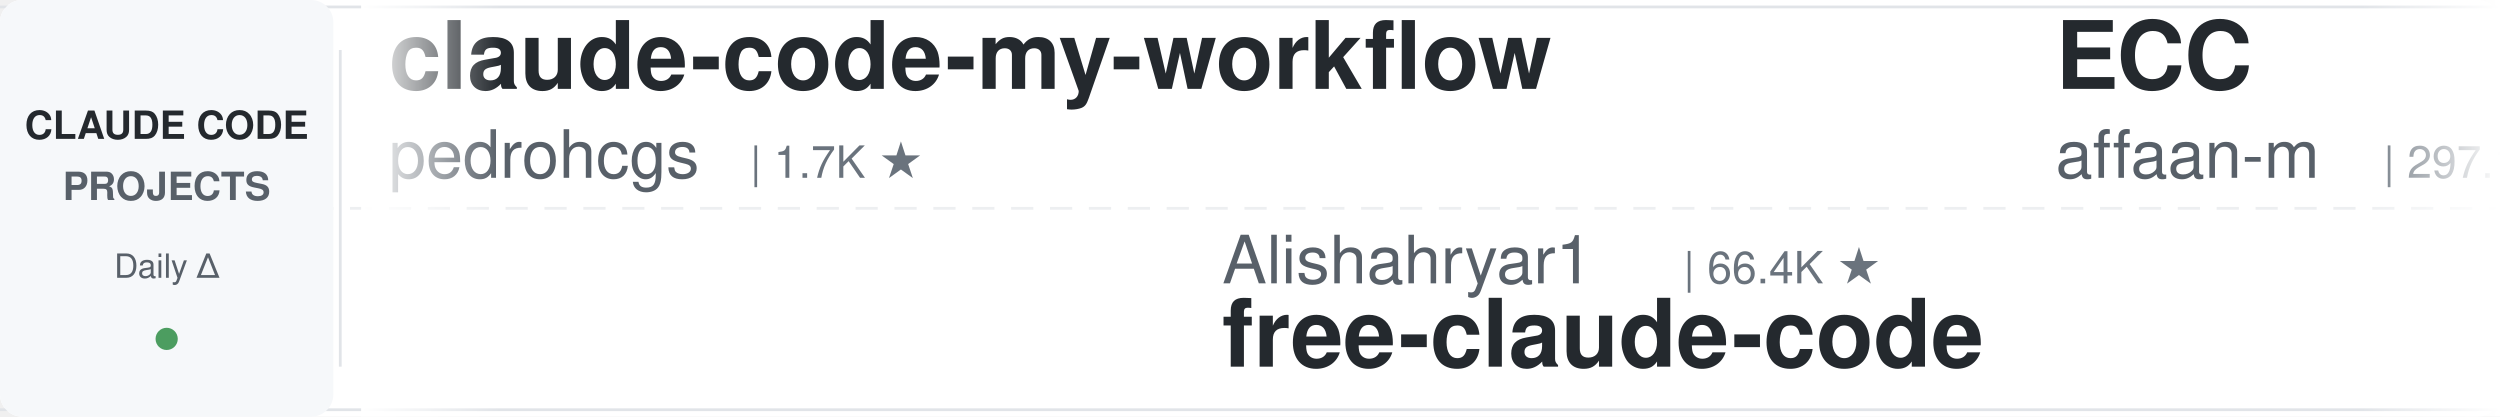
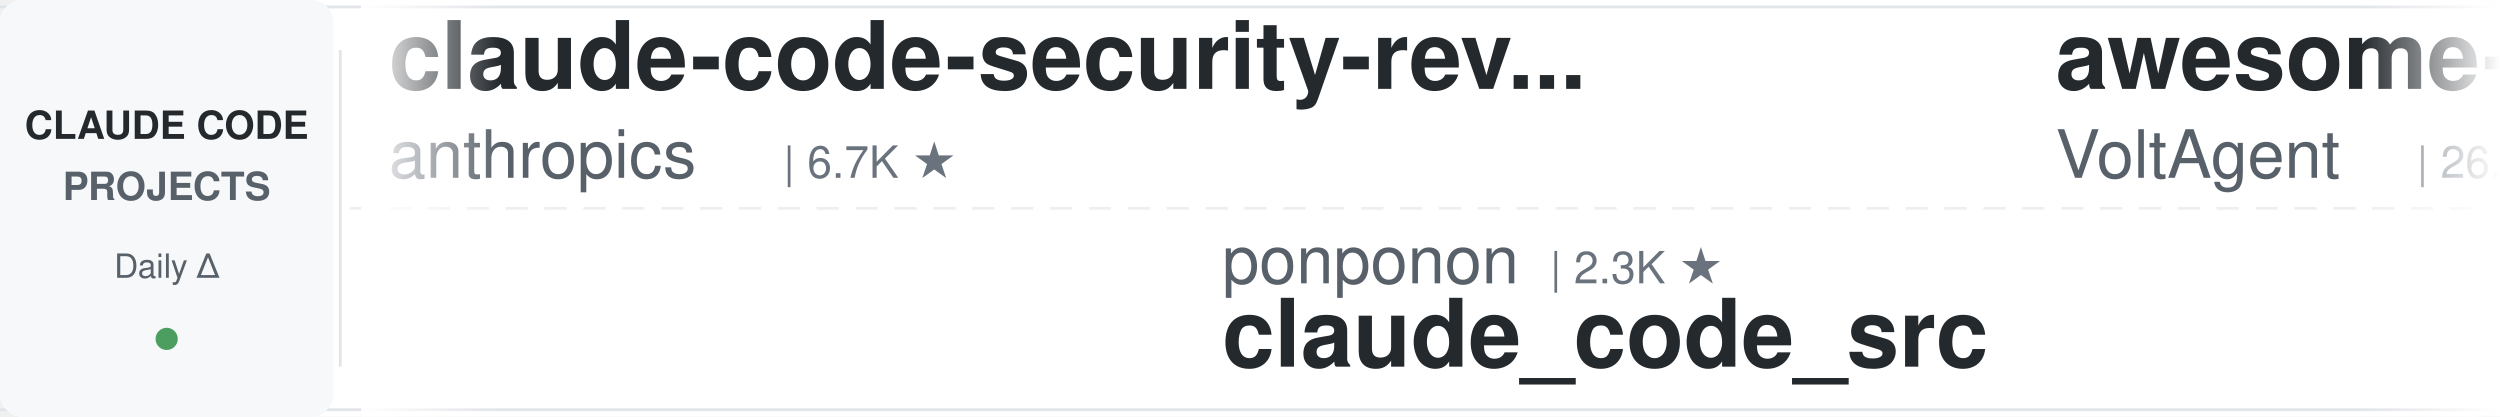
<svg xmlns="http://www.w3.org/2000/svg" width="900" height="150">
  <defs>
    <linearGradient id="leftFade" x1="0%" y1="0%" x2="100%" y2="0%">
      <stop offset="0%" style="stop-color:#ffffff;stop-opacity:1" />
      <stop offset="100%" style="stop-color:#ffffff;stop-opacity:0" />
    </linearGradient>
    <linearGradient id="rightFade" x1="0%" y1="0%" x2="100%" y2="0%">
      <stop offset="0%" style="stop-color:#ffffff;stop-opacity:0" />
      <stop offset="100%" style="stop-color:#ffffff;stop-opacity:1" />
    </linearGradient>
  </defs>
  <rect width="900" height="150" fill="#ffffff" rx="8" />
  <rect x="0" y="2" width="900" height="1" fill="#e1e4e8" />
  <rect x="0" y="147" width="900" height="1" fill="#e1e4e8" />
  <line x1="0" y1="75" x2="900" y2="75" stroke="#e1e4e8" stroke-width="1" stroke-dasharray="8 6" opacity="0.6" />
  <rect x="0" y="0" width="120" height="150" fill="#f6f8fa" rx="8" />
  <text x="60" y="50" font-family="-apple-system, BlinkMacSystemFont, 'Segoe UI', Helvetica, Arial, sans-serif" font-size="14" font-weight="600" fill="#24292e" text-anchor="middle">CLAUDE CODE</text>
  <text x="60" y="72" font-family="-apple-system, BlinkMacSystemFont, 'Segoe UI', Helvetica, Arial, sans-serif" font-size="14" font-weight="600" fill="#586069" text-anchor="middle">PROJECTS</text>
  <text x="60" y="100" font-family="-apple-system, BlinkMacSystemFont, 'Segoe UI', Helvetica, Arial, sans-serif" font-size="12" font-weight="500" fill="#586069" text-anchor="middle">Daily Δ</text>
  <circle cx="60" cy="122" r="4" fill="#22863a" opacity="0.8" />
  <rect x="122" y="18" width="1" height="114" fill="#e1e4e8" />
  <clipPath id="tickerClip">
    <rect x="130" y="0" width="770" height="150" />
  </clipPath>
  <g clip-path="url(#tickerClip)">
    <g id="tickerItems">
      <animateTransform attributeName="transform" attributeType="XML" type="translate" from="0 0" to="-3000 0" dur="54s" repeatCount="indefinite" />
      <g transform="translate(0, 0)">
-         <text x="140" y="32" font-family="-apple-system, BlinkMacSystemFont, 'Segoe UI', Helvetica, Arial, sans-serif" font-size="34" font-weight="600" fill="#24292e">claude-code-my-workflow</text>
-         <text x="140" y="64" font-family="-apple-system, BlinkMacSystemFont, 'Segoe UI', Helvetica, Arial, sans-serif" font-size="24" font-weight="400" fill="#586069">pedrohcgs</text>
-         <text x="270" y="64" font-family="-apple-system, BlinkMacSystemFont, 'Segoe UI', Helvetica, Arial, sans-serif" font-size="16" font-weight="500" fill="#6a737d">| 1.7K ★</text>
+         <text x="140" y="32" font-family="-apple-system, BlinkMacSystemFont, 'Segoe UI', Helvetica, Arial, sans-serif" font-size="34" font-weight="600" fill="#24292e">claude-code-security-rev...</text>
+         <text x="140" y="64" font-family="-apple-system, BlinkMacSystemFont, 'Segoe UI', Helvetica, Arial, sans-serif" font-size="24" font-weight="400" fill="#586069">anthropics</text>
+         <text x="282" y="64" font-family="-apple-system, BlinkMacSystemFont, 'Segoe UI', Helvetica, Arial, sans-serif" font-size="16" font-weight="500" fill="#6a737d">| 6.7K ★</text>
      </g>
      <g transform="translate(300, 0)">
-         <text x="140" y="102" font-family="-apple-system, BlinkMacSystemFont, 'Segoe UI', Helvetica, Arial, sans-serif" font-size="24" font-weight="400" fill="#586069">Alishahryar1</text>
-         <text x="306" y="102" font-family="-apple-system, BlinkMacSystemFont, 'Segoe UI', Helvetica, Arial, sans-serif" font-size="16" font-weight="500" fill="#6a737d">| 66.4K ★</text>
-         <text x="140" y="132" font-family="-apple-system, BlinkMacSystemFont, 'Segoe UI', Helvetica, Arial, sans-serif" font-size="34" font-weight="600" fill="#24292e">free-claude-code</text>
+         <text x="140" y="102" font-family="-apple-system, BlinkMacSystemFont, 'Segoe UI', Helvetica, Arial, sans-serif" font-size="24" font-weight="400" fill="#586069">ponponon</text>
+         <text x="258" y="102" font-family="-apple-system, BlinkMacSystemFont, 'Segoe UI', Helvetica, Arial, sans-serif" font-size="16" font-weight="500" fill="#6a737d">| 2.3K ★</text>
+         <text x="140" y="132" font-family="-apple-system, BlinkMacSystemFont, 'Segoe UI', Helvetica, Arial, sans-serif" font-size="34" font-weight="600" fill="#24292e">claude_code_src</text>
      </g>
      <g transform="translate(600, 0)">
-         <text x="140" y="32" font-family="-apple-system, BlinkMacSystemFont, 'Segoe UI', Helvetica, Arial, sans-serif" font-size="34" font-weight="600" fill="#24292e">ECC</text>
-         <text x="140" y="64" font-family="-apple-system, BlinkMacSystemFont, 'Segoe UI', Helvetica, Arial, sans-serif" font-size="24" font-weight="400" fill="#586069">affaan-m</text>
-         <text x="258" y="64" font-family="-apple-system, BlinkMacSystemFont, 'Segoe UI', Helvetica, Arial, sans-serif" font-size="16" font-weight="500" fill="#6a737d">| 297.1K ★</text>
+         <text x="140" y="32" font-family="-apple-system, BlinkMacSystemFont, 'Segoe UI', Helvetica, Arial, sans-serif" font-size="34" font-weight="600" fill="#24292e">awesome-claude-code-suba...</text>
+         <text x="140" y="64" font-family="-apple-system, BlinkMacSystemFont, 'Segoe UI', Helvetica, Arial, sans-serif" font-size="24" font-weight="400" fill="#586069">VoltAgent</text>
+         <text x="270" y="64" font-family="-apple-system, BlinkMacSystemFont, 'Segoe UI', Helvetica, Arial, sans-serif" font-size="16" font-weight="500" fill="#6a737d">| 26.3K ★</text>
      </g>
      <g transform="translate(900, 0)">
-         <text x="140" y="102" font-family="-apple-system, BlinkMacSystemFont, 'Segoe UI', Helvetica, Arial, sans-serif" font-size="24" font-weight="400" fill="#586069">AprilNEA</text>
-         <text x="258" y="102" font-family="-apple-system, BlinkMacSystemFont, 'Segoe UI', Helvetica, Arial, sans-serif" font-size="16" font-weight="500" fill="#6a737d">| 391 ★</text>
-         <text x="140" y="132" font-family="-apple-system, BlinkMacSystemFont, 'Segoe UI', Helvetica, Arial, sans-serif" font-size="34" font-weight="600" fill="#24292e">claude-code-source</text>
+         <text x="140" y="102" font-family="-apple-system, BlinkMacSystemFont, 'Segoe UI', Helvetica, Arial, sans-serif" font-size="24" font-weight="400" fill="#586069">Windy3f3f3f3f</text>
+         <text x="318" y="102" font-family="-apple-system, BlinkMacSystemFont, 'Segoe UI', Helvetica, Arial, sans-serif" font-size="16" font-weight="500" fill="#6a737d">| 2.8K ★</text>
+         <text x="140" y="132" font-family="-apple-system, BlinkMacSystemFont, 'Segoe UI', Helvetica, Arial, sans-serif" font-size="34" font-weight="600" fill="#24292e">claude-code-from-scratch</text>
      </g>
      <g transform="translate(1200, 0)">
-         <text x="140" y="32" font-family="-apple-system, BlinkMacSystemFont, 'Segoe UI', Helvetica, Arial, sans-serif" font-size="34" font-weight="600" fill="#24292e">claude-code-guide</text>
-         <text x="140" y="64" font-family="-apple-system, BlinkMacSystemFont, 'Segoe UI', Helvetica, Arial, sans-serif" font-size="24" font-weight="400" fill="#586069">Cranot</text>
-         <text x="234" y="64" font-family="-apple-system, BlinkMacSystemFont, 'Segoe UI', Helvetica, Arial, sans-serif" font-size="16" font-weight="500" fill="#6a737d">| 2.9K ★</text>
+         <text x="140" y="32" font-family="-apple-system, BlinkMacSystemFont, 'Segoe UI', Helvetica, Arial, sans-serif" font-size="34" font-weight="600" fill="#24292e">claude-code-prompts</text>
+         <text x="140" y="64" font-family="-apple-system, BlinkMacSystemFont, 'Segoe UI', Helvetica, Arial, sans-serif" font-size="24" font-weight="400" fill="#586069">repowise-dev</text>
+         <text x="306" y="64" font-family="-apple-system, BlinkMacSystemFont, 'Segoe UI', Helvetica, Arial, sans-serif" font-size="16" font-weight="500" fill="#6a737d">| 1.2K ★</text>
      </g>
      <g transform="translate(1500, 0)">
-         <text x="140" y="102" font-family="-apple-system, BlinkMacSystemFont, 'Segoe UI', Helvetica, Arial, sans-serif" font-size="24" font-weight="400" fill="#586069">oboard</text>
-         <text x="234" y="102" font-family="-apple-system, BlinkMacSystemFont, 'Segoe UI', Helvetica, Arial, sans-serif" font-size="16" font-weight="500" fill="#6a737d">| 3.3K ★</text>
-         <text x="140" y="132" font-family="-apple-system, BlinkMacSystemFont, 'Segoe UI', Helvetica, Arial, sans-serif" font-size="34" font-weight="600" fill="#24292e">claude-code-rev</text>
+         <text x="140" y="102" font-family="-apple-system, BlinkMacSystemFont, 'Segoe UI', Helvetica, Arial, sans-serif" font-size="24" font-weight="400" fill="#586069">nicedreamzapp</text>
+         <text x="318" y="102" font-family="-apple-system, BlinkMacSystemFont, 'Segoe UI', Helvetica, Arial, sans-serif" font-size="16" font-weight="500" fill="#6a737d">| 3.5K ★</text>
+         <text x="140" y="132" font-family="-apple-system, BlinkMacSystemFont, 'Segoe UI', Helvetica, Arial, sans-serif" font-size="34" font-weight="600" fill="#24292e">claude-code-local</text>
      </g>
      <g transform="translate(1800, 0)">
-         <text x="140" y="32" font-family="-apple-system, BlinkMacSystemFont, 'Segoe UI', Helvetica, Arial, sans-serif" font-size="34" font-weight="600" fill="#24292e">claude-code-base-action</text>
-         <text x="140" y="64" font-family="-apple-system, BlinkMacSystemFont, 'Segoe UI', Helvetica, Arial, sans-serif" font-size="24" font-weight="400" fill="#586069">anthropics</text>
-         <text x="282" y="64" font-family="-apple-system, BlinkMacSystemFont, 'Segoe UI', Helvetica, Arial, sans-serif" font-size="16" font-weight="500" fill="#6a737d">| 1.0K ★</text>
+         <text x="140" y="32" font-family="-apple-system, BlinkMacSystemFont, 'Segoe UI', Helvetica, Arial, sans-serif" font-size="34" font-weight="600" fill="#24292e">claude-code-rust</text>
+         <text x="140" y="64" font-family="-apple-system, BlinkMacSystemFont, 'Segoe UI', Helvetica, Arial, sans-serif" font-size="24" font-weight="400" fill="#586069">lorryjovens-hub</text>
+         <text x="342" y="64" font-family="-apple-system, BlinkMacSystemFont, 'Segoe UI', Helvetica, Arial, sans-serif" font-size="16" font-weight="500" fill="#6a737d">| 1.7K ★</text>
      </g>
      <g transform="translate(2100, 0)">
-         <text x="140" y="102" font-family="-apple-system, BlinkMacSystemFont, 'Segoe UI', Helvetica, Arial, sans-serif" font-size="24" font-weight="400" fill="#586069">disler</text>
-         <text x="234" y="102" font-family="-apple-system, BlinkMacSystemFont, 'Segoe UI', Helvetica, Arial, sans-serif" font-size="16" font-weight="500" fill="#6a737d">| 4.0K ★</text>
-         <text x="140" y="132" font-family="-apple-system, BlinkMacSystemFont, 'Segoe UI', Helvetica, Arial, sans-serif" font-size="34" font-weight="600" fill="#24292e">claude-code-hooks-master...</text>
+         <text x="140" y="102" font-family="-apple-system, BlinkMacSystemFont, 'Segoe UI', Helvetica, Arial, sans-serif" font-size="24" font-weight="400" fill="#586069">daymade</text>
+         <text x="246" y="102" font-family="-apple-system, BlinkMacSystemFont, 'Segoe UI', Helvetica, Arial, sans-serif" font-size="16" font-weight="500" fill="#6a737d">| 1.5K ★</text>
+         <text x="140" y="132" font-family="-apple-system, BlinkMacSystemFont, 'Segoe UI', Helvetica, Arial, sans-serif" font-size="34" font-weight="600" fill="#24292e">claude-code-skills</text>
      </g>
      <g transform="translate(2400, 0)">
-         <text x="140" y="32" font-family="-apple-system, BlinkMacSystemFont, 'Segoe UI', Helvetica, Arial, sans-serif" font-size="34" font-weight="600" fill="#24292e">claude-code-video-toolki...</text>
-         <text x="140" y="64" font-family="-apple-system, BlinkMacSystemFont, 'Segoe UI', Helvetica, Arial, sans-serif" font-size="24" font-weight="400" fill="#586069">digitalsamba</text>
-         <text x="306" y="64" font-family="-apple-system, BlinkMacSystemFont, 'Segoe UI', Helvetica, Arial, sans-serif" font-size="16" font-weight="500" fill="#6a737d">| 2.4K ★</text>
+         <text x="140" y="32" font-family="-apple-system, BlinkMacSystemFont, 'Segoe UI', Helvetica, Arial, sans-serif" font-size="34" font-weight="600" fill="#24292e">claude-code-analysis</text>
+         <text x="140" y="64" font-family="-apple-system, BlinkMacSystemFont, 'Segoe UI', Helvetica, Arial, sans-serif" font-size="24" font-weight="400" fill="#586069">liuup</text>
+         <text x="222" y="64" font-family="-apple-system, BlinkMacSystemFont, 'Segoe UI', Helvetica, Arial, sans-serif" font-size="16" font-weight="500" fill="#6a737d">| 4.1K ★</text>
      </g>
      <g transform="translate(2700, 0)">
-         <text x="140" y="102" font-family="-apple-system, BlinkMacSystemFont, 'Segoe UI', Helvetica, Arial, sans-serif" font-size="24" font-weight="400" fill="#586069">feiskyer</text>
-         <text x="258" y="102" font-family="-apple-system, BlinkMacSystemFont, 'Segoe UI', Helvetica, Arial, sans-serif" font-size="16" font-weight="500" fill="#6a737d">| 1.7K ★</text>
-         <text x="140" y="132" font-family="-apple-system, BlinkMacSystemFont, 'Segoe UI', Helvetica, Arial, sans-serif" font-size="34" font-weight="600" fill="#24292e">claude-code-settings</text>
+         <text x="140" y="102" font-family="-apple-system, BlinkMacSystemFont, 'Segoe UI', Helvetica, Arial, sans-serif" font-size="24" font-weight="400" fill="#586069">overwirehq</text>
+         <text x="282" y="102" font-family="-apple-system, BlinkMacSystemFont, 'Segoe UI', Helvetica, Arial, sans-serif" font-size="16" font-weight="500" fill="#6a737d">| 2.8K ★</text>
+         <text x="140" y="132" font-family="-apple-system, BlinkMacSystemFont, 'Segoe UI', Helvetica, Arial, sans-serif" font-size="34" font-weight="600" fill="#24292e">claude-code-telegram</text>
      </g>
      <g transform="translate(3000, 0)">
-         <text x="140" y="32" font-family="-apple-system, BlinkMacSystemFont, 'Segoe UI', Helvetica, Arial, sans-serif" font-size="34" font-weight="600" fill="#24292e">claude-code-my-workflow</text>
-         <text x="140" y="64" font-family="-apple-system, BlinkMacSystemFont, 'Segoe UI', Helvetica, Arial, sans-serif" font-size="24" font-weight="400" fill="#586069">pedrohcgs</text>
-         <text x="270" y="64" font-family="-apple-system, BlinkMacSystemFont, 'Segoe UI', Helvetica, Arial, sans-serif" font-size="16" font-weight="500" fill="#6a737d">| 1.7K ★</text>
+         <text x="140" y="32" font-family="-apple-system, BlinkMacSystemFont, 'Segoe UI', Helvetica, Arial, sans-serif" font-size="34" font-weight="600" fill="#24292e">claude-code-security-rev...</text>
+         <text x="140" y="64" font-family="-apple-system, BlinkMacSystemFont, 'Segoe UI', Helvetica, Arial, sans-serif" font-size="24" font-weight="400" fill="#586069">anthropics</text>
+         <text x="282" y="64" font-family="-apple-system, BlinkMacSystemFont, 'Segoe UI', Helvetica, Arial, sans-serif" font-size="16" font-weight="500" fill="#6a737d">| 6.7K ★</text>
      </g>
      <g transform="translate(3300, 0)">
-         <text x="140" y="102" font-family="-apple-system, BlinkMacSystemFont, 'Segoe UI', Helvetica, Arial, sans-serif" font-size="24" font-weight="400" fill="#586069">Alishahryar1</text>
-         <text x="306" y="102" font-family="-apple-system, BlinkMacSystemFont, 'Segoe UI', Helvetica, Arial, sans-serif" font-size="16" font-weight="500" fill="#6a737d">| 66.4K ★</text>
-         <text x="140" y="132" font-family="-apple-system, BlinkMacSystemFont, 'Segoe UI', Helvetica, Arial, sans-serif" font-size="34" font-weight="600" fill="#24292e">free-claude-code</text>
+         <text x="140" y="102" font-family="-apple-system, BlinkMacSystemFont, 'Segoe UI', Helvetica, Arial, sans-serif" font-size="24" font-weight="400" fill="#586069">ponponon</text>
+         <text x="258" y="102" font-family="-apple-system, BlinkMacSystemFont, 'Segoe UI', Helvetica, Arial, sans-serif" font-size="16" font-weight="500" fill="#6a737d">| 2.3K ★</text>
+         <text x="140" y="132" font-family="-apple-system, BlinkMacSystemFont, 'Segoe UI', Helvetica, Arial, sans-serif" font-size="34" font-weight="600" fill="#24292e">claude_code_src</text>
      </g>
      <g transform="translate(3600, 0)">
-         <text x="140" y="32" font-family="-apple-system, BlinkMacSystemFont, 'Segoe UI', Helvetica, Arial, sans-serif" font-size="34" font-weight="600" fill="#24292e">ECC</text>
-         <text x="140" y="64" font-family="-apple-system, BlinkMacSystemFont, 'Segoe UI', Helvetica, Arial, sans-serif" font-size="24" font-weight="400" fill="#586069">affaan-m</text>
-         <text x="258" y="64" font-family="-apple-system, BlinkMacSystemFont, 'Segoe UI', Helvetica, Arial, sans-serif" font-size="16" font-weight="500" fill="#6a737d">| 297.1K ★</text>
+         <text x="140" y="32" font-family="-apple-system, BlinkMacSystemFont, 'Segoe UI', Helvetica, Arial, sans-serif" font-size="34" font-weight="600" fill="#24292e">awesome-claude-code-suba...</text>
+         <text x="140" y="64" font-family="-apple-system, BlinkMacSystemFont, 'Segoe UI', Helvetica, Arial, sans-serif" font-size="24" font-weight="400" fill="#586069">VoltAgent</text>
+         <text x="270" y="64" font-family="-apple-system, BlinkMacSystemFont, 'Segoe UI', Helvetica, Arial, sans-serif" font-size="16" font-weight="500" fill="#6a737d">| 26.3K ★</text>
      </g>
      <g transform="translate(3900, 0)">
-         <text x="140" y="102" font-family="-apple-system, BlinkMacSystemFont, 'Segoe UI', Helvetica, Arial, sans-serif" font-size="24" font-weight="400" fill="#586069">AprilNEA</text>
-         <text x="258" y="102" font-family="-apple-system, BlinkMacSystemFont, 'Segoe UI', Helvetica, Arial, sans-serif" font-size="16" font-weight="500" fill="#6a737d">| 391 ★</text>
-         <text x="140" y="132" font-family="-apple-system, BlinkMacSystemFont, 'Segoe UI', Helvetica, Arial, sans-serif" font-size="34" font-weight="600" fill="#24292e">claude-code-source</text>
+         <text x="140" y="102" font-family="-apple-system, BlinkMacSystemFont, 'Segoe UI', Helvetica, Arial, sans-serif" font-size="24" font-weight="400" fill="#586069">Windy3f3f3f3f</text>
+         <text x="318" y="102" font-family="-apple-system, BlinkMacSystemFont, 'Segoe UI', Helvetica, Arial, sans-serif" font-size="16" font-weight="500" fill="#6a737d">| 2.8K ★</text>
+         <text x="140" y="132" font-family="-apple-system, BlinkMacSystemFont, 'Segoe UI', Helvetica, Arial, sans-serif" font-size="34" font-weight="600" fill="#24292e">claude-code-from-scratch</text>
      </g>
    </g>
  </g>
  <rect x="130" y="0" width="50" height="150" fill="url(#leftFade)" />
  <rect x="850" y="0" width="50" height="150" fill="url(#rightFade)" />
</svg>
